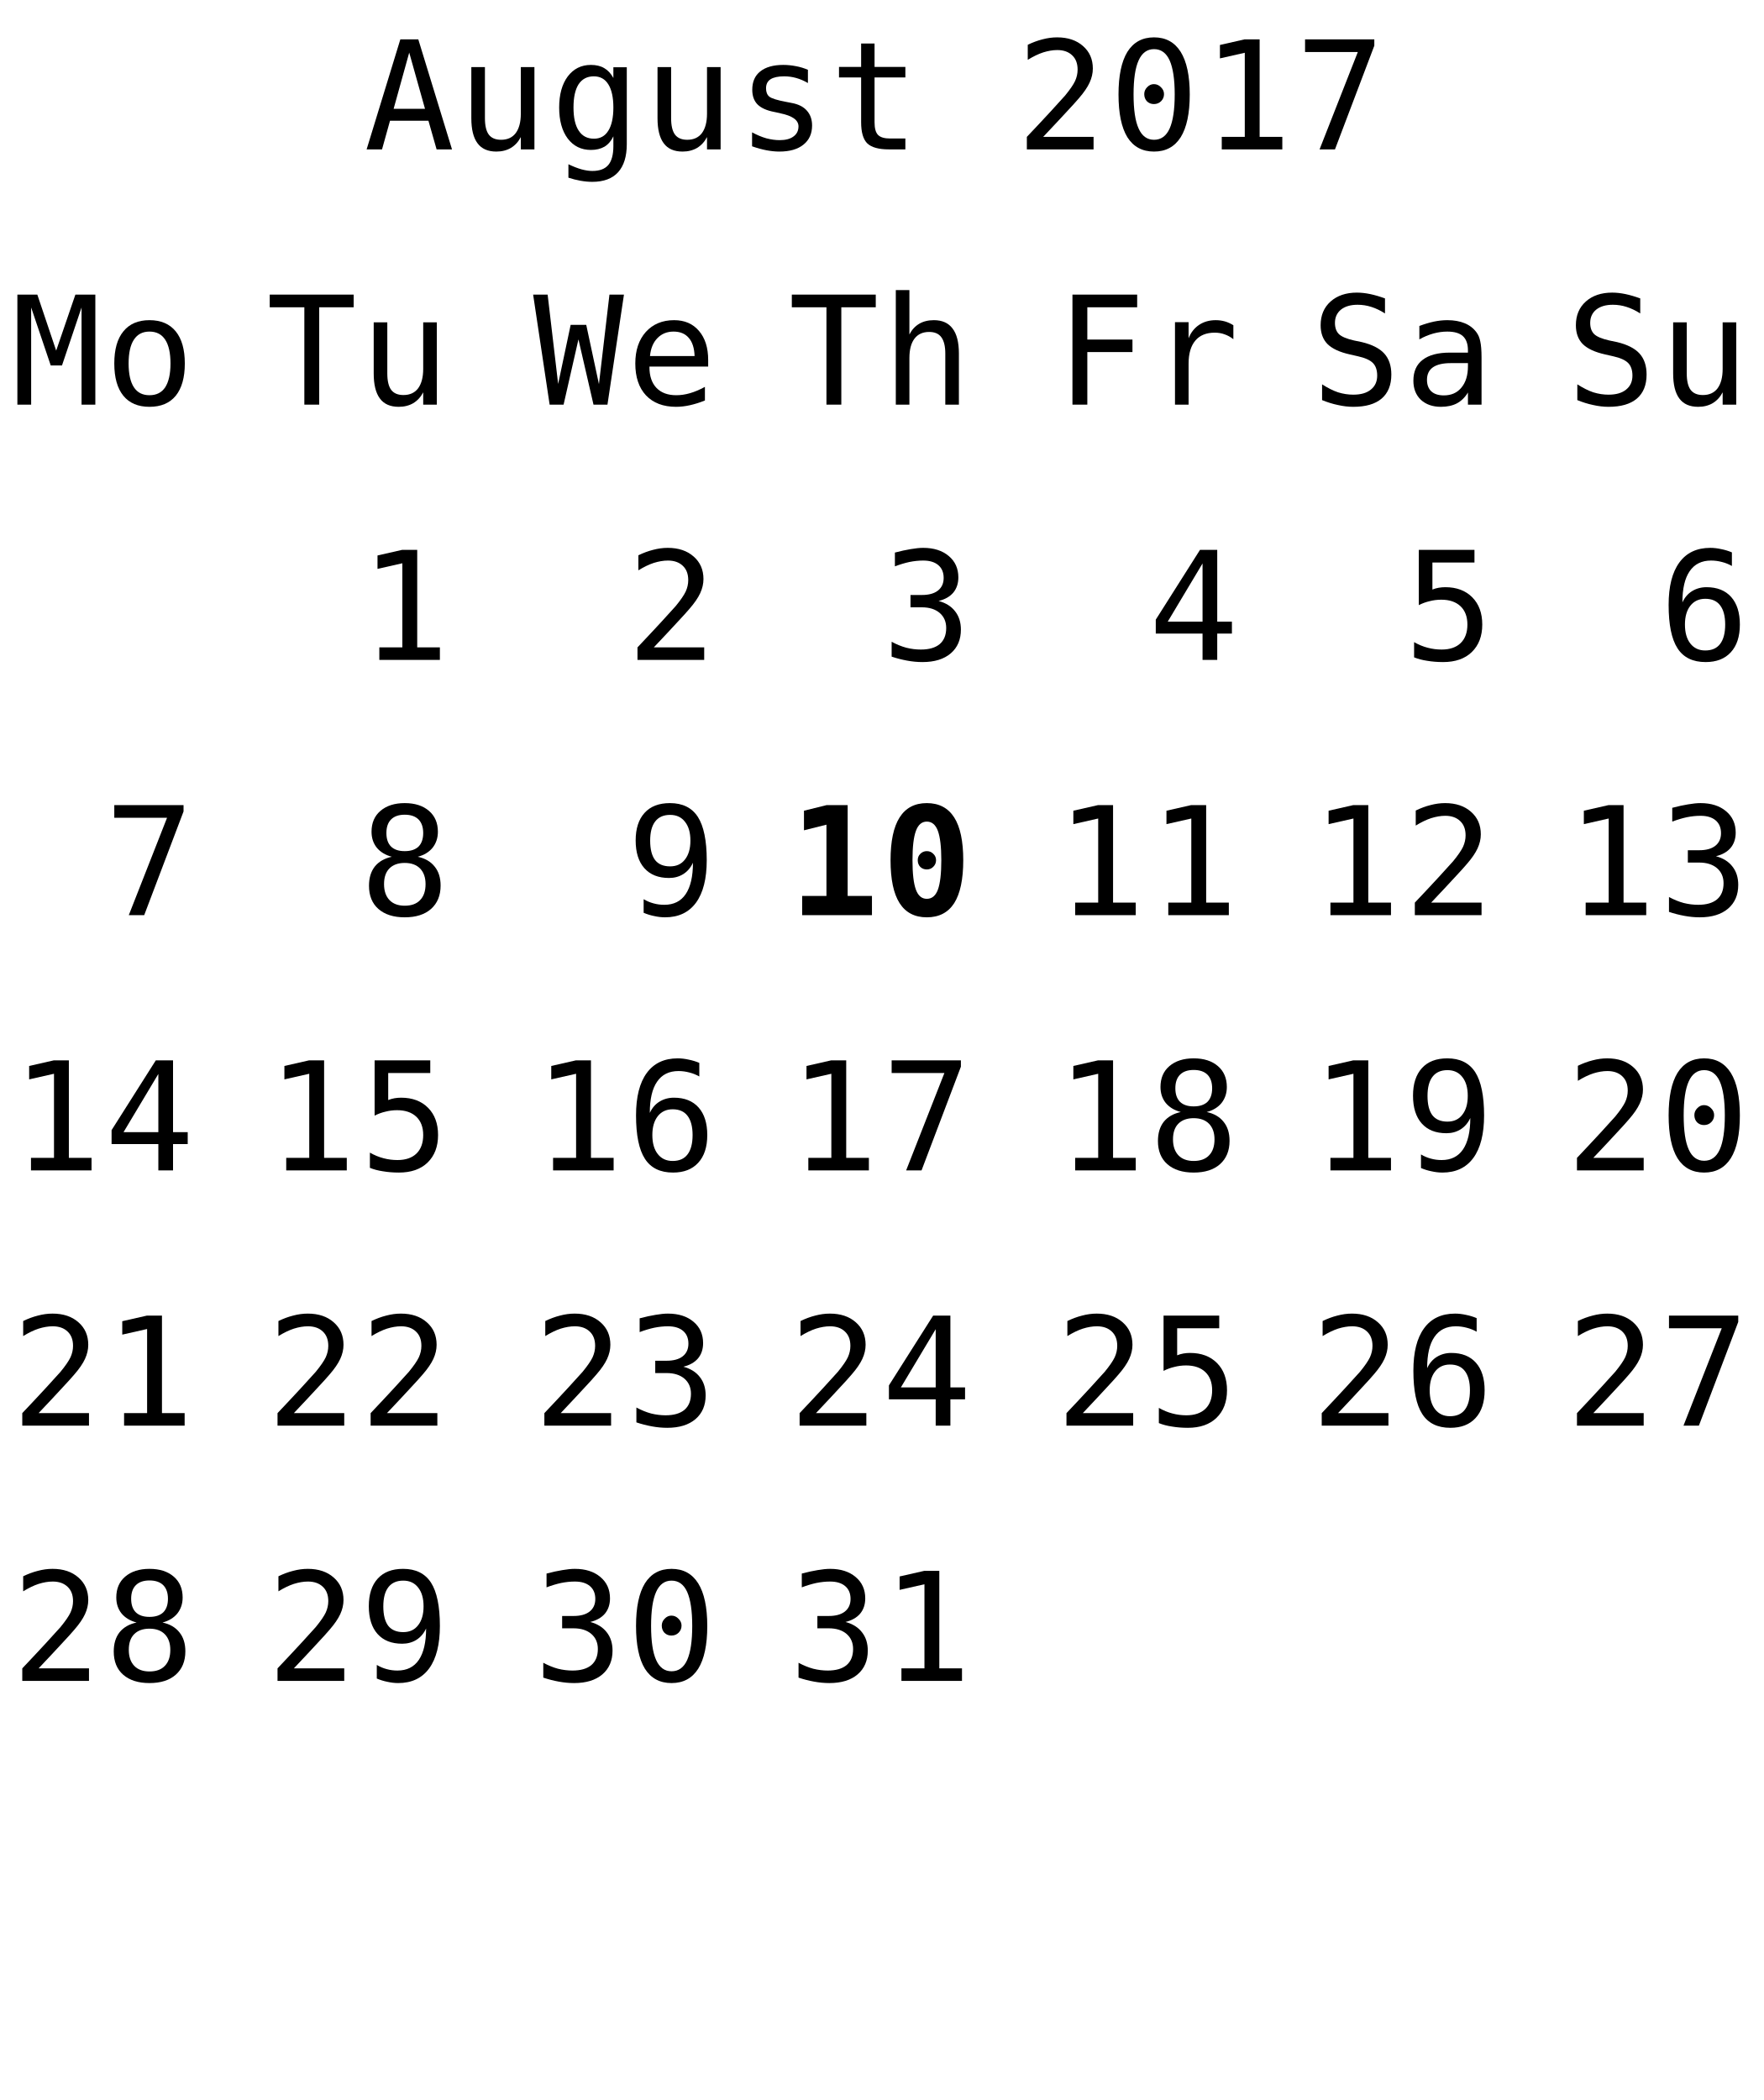
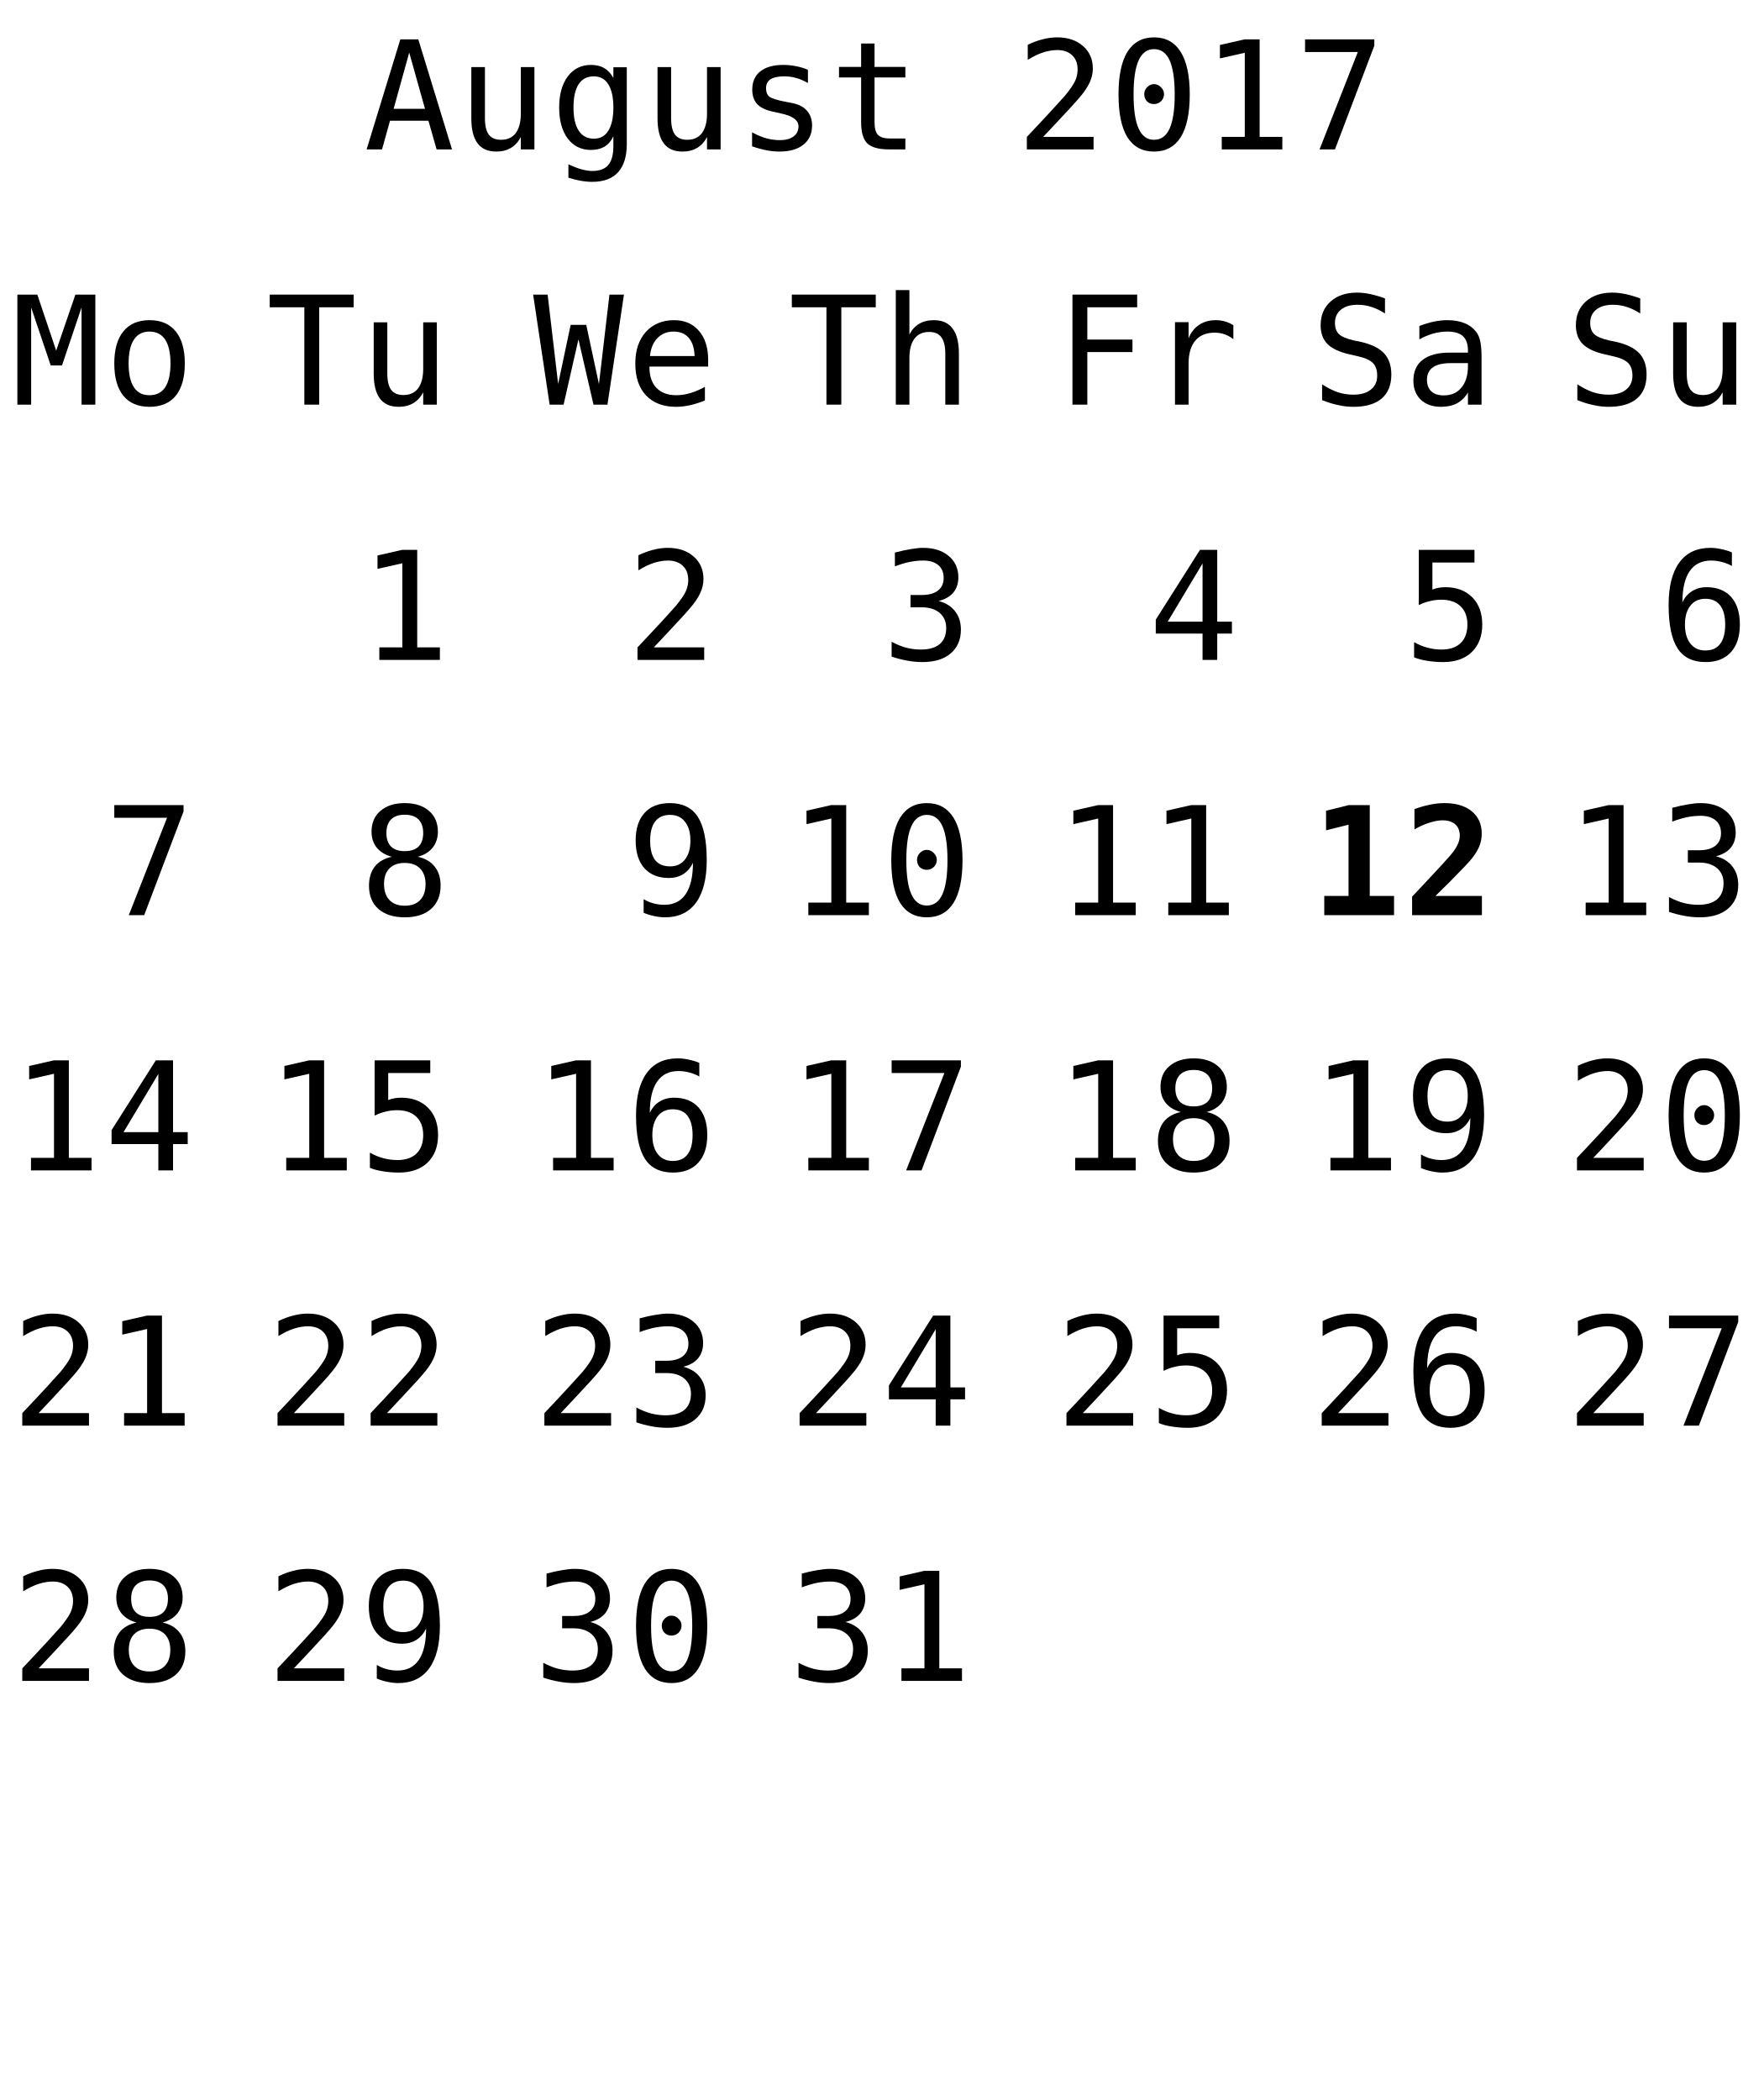
<svg xmlns="http://www.w3.org/2000/svg" xmlns:xlink="http://www.w3.org/1999/xlink" width="152pt" height="181pt" viewBox="0 0 152 181" version="1.1">
  <defs>
    <g>
      <symbol overflow="visible" id="glyph0-0">
        <path style="stroke:none;" d="M 0.656 2.297 L 0.656 -9.172 L 7.156 -9.172 L 7.156 2.297 Z M 1.391 1.578 L 6.438 1.578 L 6.438 -8.438 L 1.391 -8.438 Z M 1.391 1.578 " />
      </symbol>
      <symbol overflow="visible" id="glyph0-1">
        <path style="stroke:none;" d="M 3.906 -8.344 L 2.562 -3.5 L 5.266 -3.5 Z M 3.141 -9.484 L 4.688 -9.484 L 7.594 0 L 6.266 0 L 5.562 -2.469 L 2.25 -2.469 L 1.562 0 L 0.234 0 Z M 3.141 -9.484 " />
      </symbol>
      <symbol overflow="visible" id="glyph0-2">
        <path style="stroke:none;" d="M 1.234 -2.688 L 1.234 -7.094 L 2.406 -7.094 L 2.406 -2.688 C 2.406 -2.051 2.516 -1.582 2.734 -1.281 C 2.961 -0.977 3.316 -0.828 3.797 -0.828 C 4.348 -0.828 4.77 -1.02 5.062 -1.406 C 5.352 -1.801 5.5 -2.359 5.5 -3.078 L 5.5 -7.094 L 6.672 -7.094 L 6.672 0 L 5.5 0 L 5.5 -1.062 C 5.289 -0.656 5.004 -0.344 4.641 -0.125 C 4.285 0.082 3.867 0.188 3.391 0.188 C 2.66 0.188 2.117 -0.051 1.766 -0.531 C 1.41 -1.008 1.234 -1.727 1.234 -2.688 Z M 1.234 -2.688 " />
      </symbol>
      <symbol overflow="visible" id="glyph0-3">
        <path style="stroke:none;" d="M 5.453 -3.609 C 5.453 -4.484 5.305 -5.148 5.016 -5.609 C 4.734 -6.066 4.316 -6.297 3.766 -6.297 C 3.191 -6.297 2.754 -6.066 2.453 -5.609 C 2.16 -5.148 2.016 -4.484 2.016 -3.609 C 2.016 -2.734 2.164 -2.066 2.469 -1.609 C 2.77 -1.148 3.207 -0.922 3.781 -0.922 C 4.32 -0.922 4.734 -1.148 5.016 -1.609 C 5.305 -2.066 5.453 -2.734 5.453 -3.609 Z M 6.609 -0.453 C 6.609 0.609 6.359 1.414 5.859 1.969 C 5.359 2.52 4.617 2.797 3.641 2.797 C 3.316 2.797 2.977 2.766 2.625 2.703 C 2.27 2.641 1.922 2.551 1.578 2.438 L 1.578 1.281 C 1.992 1.477 2.367 1.625 2.703 1.719 C 3.047 1.812 3.359 1.859 3.641 1.859 C 4.266 1.859 4.723 1.688 5.016 1.344 C 5.305 1 5.453 0.457 5.453 -0.281 L 5.453 -1.125 C 5.266 -0.727 5.008 -0.43 4.688 -0.234 C 4.363 -0.047 3.973 0.047 3.516 0.047 C 2.68 0.047 2.016 -0.281 1.516 -0.938 C 1.023 -1.602 0.781 -2.492 0.781 -3.609 C 0.781 -4.723 1.023 -5.613 1.516 -6.281 C 2.016 -6.945 2.68 -7.281 3.516 -7.281 C 3.973 -7.281 4.359 -7.188 4.672 -7 C 4.984 -6.82 5.242 -6.539 5.453 -6.156 L 5.453 -7.078 L 6.609 -7.078 Z M 6.609 -0.453 " />
      </symbol>
      <symbol overflow="visible" id="glyph0-4">
        <path style="stroke:none;" d="M 6.172 -6.859 L 6.172 -5.719 C 5.836 -5.914 5.5 -6.062 5.156 -6.156 C 4.82 -6.25 4.477 -6.297 4.125 -6.297 C 3.602 -6.297 3.211 -6.211 2.953 -6.047 C 2.691 -5.879 2.562 -5.617 2.562 -5.266 C 2.562 -4.941 2.656 -4.703 2.844 -4.547 C 3.039 -4.391 3.523 -4.238 4.297 -4.094 L 4.781 -4 C 5.352 -3.895 5.785 -3.676 6.078 -3.344 C 6.379 -3.008 6.531 -2.582 6.531 -2.062 C 6.531 -1.352 6.281 -0.801 5.781 -0.406 C 5.289 -0.008 4.598 0.188 3.703 0.188 C 3.359 0.188 2.992 0.148 2.609 0.078 C 2.223 0.004 1.805 -0.109 1.359 -0.266 L 1.359 -1.469 C 1.785 -1.238 2.195 -1.066 2.594 -0.953 C 3 -0.848 3.379 -0.797 3.734 -0.797 C 4.242 -0.797 4.641 -0.898 4.922 -1.109 C 5.211 -1.316 5.359 -1.609 5.359 -1.984 C 5.359 -2.523 4.836 -2.898 3.797 -3.109 L 3.75 -3.125 L 3.312 -3.219 C 2.633 -3.344 2.141 -3.562 1.828 -3.875 C 1.523 -4.188 1.375 -4.609 1.375 -5.141 C 1.375 -5.828 1.602 -6.352 2.062 -6.719 C 2.531 -7.094 3.191 -7.281 4.047 -7.281 C 4.422 -7.281 4.785 -7.242 5.141 -7.172 C 5.492 -7.109 5.836 -7.004 6.172 -6.859 Z M 6.172 -6.859 " />
      </symbol>
      <symbol overflow="visible" id="glyph0-5">
        <path style="stroke:none;" d="M 3.891 -9.125 L 3.891 -7.109 L 6.547 -7.109 L 6.547 -6.203 L 3.891 -6.203 L 3.891 -2.344 C 3.891 -1.82 3.988 -1.457 4.188 -1.25 C 4.395 -1.039 4.742 -0.938 5.234 -0.938 L 6.547 -0.938 L 6.547 0 L 5.125 0 C 4.25 0 3.629 -0.172 3.266 -0.516 C 2.91 -0.867 2.734 -1.477 2.734 -2.344 L 2.734 -6.203 L 0.828 -6.203 L 0.828 -7.109 L 2.734 -7.109 L 2.734 -9.125 Z M 3.891 -9.125 " />
      </symbol>
      <symbol overflow="visible" id="glyph0-6">
        <path style="stroke:none;" d="" />
      </symbol>
      <symbol overflow="visible" id="glyph0-7">
        <path style="stroke:none;" d="M 2.375 -1.078 L 6.719 -1.078 L 6.719 0 L 0.969 0 L 0.969 -1.078 C 1.758 -1.91 2.445 -2.645 3.031 -3.281 C 3.625 -3.926 4.035 -4.379 4.266 -4.641 C 4.691 -5.16 4.977 -5.578 5.125 -5.891 C 5.27 -6.211 5.344 -6.539 5.344 -6.875 C 5.344 -7.406 5.188 -7.816 4.875 -8.109 C 4.562 -8.41 4.133 -8.562 3.594 -8.562 C 3.207 -8.562 2.801 -8.492 2.375 -8.359 C 1.957 -8.223 1.516 -8.008 1.047 -7.719 L 1.047 -9.016 C 1.473 -9.223 1.895 -9.379 2.312 -9.484 C 2.738 -9.598 3.16 -9.656 3.578 -9.656 C 4.504 -9.656 5.25 -9.406 5.812 -8.906 C 6.375 -8.414 6.656 -7.77 6.656 -6.969 C 6.656 -6.562 6.562 -6.156 6.375 -5.75 C 6.188 -5.344 5.879 -4.895 5.453 -4.406 C 5.223 -4.133 4.879 -3.754 4.422 -3.266 C 3.973 -2.773 3.289 -2.047 2.375 -1.078 Z M 2.375 -1.078 " />
      </symbol>
      <symbol overflow="visible" id="glyph0-8">
        <path style="stroke:none;" d="M 3.062 -4.766 C 3.062 -4.992 3.145 -5.191 3.312 -5.359 C 3.477 -5.535 3.672 -5.625 3.891 -5.625 C 4.129 -5.625 4.332 -5.535 4.5 -5.359 C 4.676 -5.191 4.766 -4.992 4.766 -4.766 C 4.766 -4.523 4.68 -4.32 4.516 -4.156 C 4.348 -3.988 4.141 -3.906 3.891 -3.906 C 3.66 -3.906 3.461 -3.984 3.297 -4.141 C 3.141 -4.305 3.062 -4.516 3.062 -4.766 Z M 3.906 -8.641 C 3.312 -8.641 2.867 -8.316 2.578 -7.672 C 2.285 -7.023 2.141 -6.047 2.141 -4.734 C 2.141 -3.422 2.285 -2.441 2.578 -1.797 C 2.867 -1.148 3.312 -0.828 3.906 -0.828 C 4.508 -0.828 4.957 -1.148 5.25 -1.797 C 5.539 -2.441 5.688 -3.422 5.688 -4.734 C 5.688 -6.047 5.539 -7.023 5.25 -7.672 C 4.957 -8.316 4.508 -8.641 3.906 -8.641 Z M 3.906 -9.656 C 4.914 -9.656 5.68 -9.238 6.203 -8.406 C 6.723 -7.57 6.984 -6.348 6.984 -4.734 C 6.984 -3.109 6.723 -1.879 6.203 -1.047 C 5.68 -0.223 4.914 0.188 3.906 0.188 C 2.895 0.188 2.129 -0.223 1.609 -1.047 C 1.098 -1.879 0.844 -3.109 0.844 -4.734 C 0.844 -6.348 1.098 -7.57 1.609 -8.406 C 2.129 -9.238 2.895 -9.656 3.906 -9.656 Z M 3.906 -9.656 " />
      </symbol>
      <symbol overflow="visible" id="glyph0-9">
        <path style="stroke:none;" d="M 1.719 -1.078 L 3.703 -1.078 L 3.703 -8.328 L 1.562 -7.844 L 1.562 -9 L 3.688 -9.484 L 4.984 -9.484 L 4.984 -1.078 L 6.938 -1.078 L 6.938 0 L 1.719 0 Z M 1.719 -1.078 " />
      </symbol>
      <symbol overflow="visible" id="glyph0-10">
        <path style="stroke:none;" d="M 0.875 -9.484 L 6.844 -9.484 L 6.844 -8.938 L 3.453 0 L 2.125 0 L 5.422 -8.391 L 0.875 -8.391 Z M 0.875 -9.484 " />
      </symbol>
      <symbol overflow="visible" id="glyph0-11">
        <path style="stroke:none;" d="M 0.297 -9.484 L 7.531 -9.484 L 7.531 -8.391 L 4.562 -8.391 L 4.562 0 L 3.281 0 L 3.281 -8.391 L 0.297 -8.391 Z M 0.297 -9.484 " />
      </symbol>
      <symbol overflow="visible" id="glyph0-12">
        <path style="stroke:none;" d="M 0 -9.484 L 1.25 -9.484 L 2.156 -1.781 L 3.234 -6.875 L 4.578 -6.875 L 5.672 -1.766 L 6.578 -9.484 L 7.828 -9.484 L 6.406 0 L 5.203 0 L 3.906 -5.625 L 2.625 0 L 1.422 0 Z M 0 -9.484 " />
      </symbol>
      <symbol overflow="visible" id="glyph0-13">
        <path style="stroke:none;" d="M 7.062 -3.844 L 7.062 -3.281 L 2 -3.281 L 2 -3.234 C 2 -2.461 2.203 -1.863 2.609 -1.438 C 3.016 -1.02 3.582 -0.812 4.312 -0.812 C 4.688 -0.812 5.078 -0.867 5.484 -0.984 C 5.891 -1.098 6.32 -1.281 6.781 -1.531 L 6.781 -0.359 C 6.344 -0.18 5.914 -0.047 5.5 0.047 C 5.082 0.141 4.68 0.188 4.297 0.188 C 3.191 0.188 2.328 -0.141 1.703 -0.797 C 1.086 -1.461 0.781 -2.379 0.781 -3.547 C 0.781 -4.68 1.082 -5.586 1.688 -6.266 C 2.301 -6.941 3.113 -7.281 4.125 -7.281 C 5.031 -7.281 5.742 -6.973 6.266 -6.359 C 6.797 -5.742 7.062 -4.906 7.062 -3.844 Z M 5.891 -4.188 C 5.867 -4.875 5.703 -5.395 5.391 -5.75 C 5.086 -6.113 4.648 -6.297 4.078 -6.297 C 3.516 -6.297 3.051 -6.109 2.688 -5.734 C 2.32 -5.359 2.109 -4.844 2.047 -4.188 Z M 5.891 -4.188 " />
      </symbol>
      <symbol overflow="visible" id="glyph0-14">
        <path style="stroke:none;" d="M 6.672 -4.406 L 6.672 0 L 5.5 0 L 5.5 -4.406 C 5.5 -5.039 5.383 -5.508 5.156 -5.812 C 4.938 -6.113 4.586 -6.266 4.109 -6.266 C 3.555 -6.266 3.133 -6.07 2.844 -5.688 C 2.551 -5.301 2.406 -4.742 2.406 -4.016 L 2.406 0 L 1.234 0 L 1.234 -9.875 L 2.406 -9.875 L 2.406 -6.047 C 2.613 -6.453 2.895 -6.758 3.25 -6.969 C 3.602 -7.176 4.023 -7.281 4.516 -7.281 C 5.234 -7.281 5.77 -7.039 6.125 -6.562 C 6.488 -6.094 6.672 -5.375 6.672 -4.406 Z M 6.672 -4.406 " />
      </symbol>
      <symbol overflow="visible" id="glyph0-15">
        <path style="stroke:none;" d="M 4.922 -5.078 C 5.547 -4.91 6.02 -4.613 6.344 -4.188 C 6.676 -3.77 6.844 -3.242 6.844 -2.609 C 6.844 -1.742 6.551 -1.062 5.969 -0.562 C 5.383 -0.062 4.57 0.188 3.531 0.188 C 3.094 0.188 2.648 0.145 2.203 0.062 C 1.754 -0.02 1.312 -0.133 0.875 -0.281 L 0.875 -1.562 C 1.301 -1.332 1.723 -1.16 2.141 -1.047 C 2.566 -0.941 2.984 -0.891 3.391 -0.891 C 4.098 -0.891 4.641 -1.047 5.016 -1.359 C 5.391 -1.68 5.578 -2.145 5.578 -2.75 C 5.578 -3.289 5.391 -3.723 5.016 -4.047 C 4.641 -4.367 4.129 -4.531 3.484 -4.531 L 2.5 -4.531 L 2.5 -5.594 L 3.484 -5.594 C 4.078 -5.594 4.535 -5.719 4.859 -5.969 C 5.191 -6.227 5.359 -6.594 5.359 -7.062 C 5.359 -7.539 5.203 -7.91 4.891 -8.172 C 4.586 -8.43 4.156 -8.562 3.594 -8.562 C 3.207 -8.562 2.812 -8.52 2.406 -8.438 C 2.008 -8.352 1.594 -8.227 1.156 -8.062 L 1.156 -9.25 C 1.664 -9.383 2.117 -9.484 2.516 -9.547 C 2.922 -9.617 3.281 -9.656 3.594 -9.656 C 4.508 -9.656 5.242 -9.422 5.797 -8.953 C 6.348 -8.492 6.625 -7.879 6.625 -7.109 C 6.625 -6.586 6.477 -6.148 6.188 -5.797 C 5.895 -5.453 5.473 -5.211 4.922 -5.078 Z M 4.922 -5.078 " />
      </symbol>
      <symbol overflow="visible" id="glyph0-16">
        <path style="stroke:none;" d="M 1.484 -9.484 L 7.062 -9.484 L 7.062 -8.391 L 2.766 -8.391 L 2.766 -5.609 L 6.656 -5.609 L 6.656 -4.531 L 2.766 -4.531 L 2.766 0 L 1.484 0 Z M 1.484 -9.484 " />
      </symbol>
      <symbol overflow="visible" id="glyph0-17">
        <path style="stroke:none;" d="M 7.328 -5.641 C 7.078 -5.836 6.82 -5.977 6.562 -6.062 C 6.312 -6.156 6.031 -6.203 5.719 -6.203 C 4.988 -6.203 4.43 -5.973 4.047 -5.516 C 3.66 -5.055 3.469 -4.395 3.469 -3.531 L 3.469 0 L 2.297 0 L 2.297 -7.109 L 3.469 -7.109 L 3.469 -5.719 C 3.664 -6.219 3.969 -6.602 4.375 -6.875 C 4.781 -7.145 5.258 -7.281 5.812 -7.281 C 6.094 -7.281 6.359 -7.242 6.609 -7.172 C 6.859 -7.098 7.098 -6.988 7.328 -6.844 Z M 7.328 -5.641 " />
      </symbol>
      <symbol overflow="visible" id="glyph0-18">
        <path style="stroke:none;" d="M 4.672 -8.312 L 1.672 -3.297 L 4.672 -3.297 Z M 4.453 -9.484 L 5.938 -9.484 L 5.938 -3.297 L 7.203 -3.297 L 7.203 -2.266 L 5.938 -2.266 L 5.938 0 L 4.672 0 L 4.672 -2.266 L 0.641 -2.266 L 0.641 -3.469 Z M 4.453 -9.484 " />
      </symbol>
      <symbol overflow="visible" id="glyph0-19">
        <path style="stroke:none;" d="M 6.422 -9.156 L 6.422 -7.859 C 6.035 -8.109 5.645 -8.297 5.25 -8.422 C 4.863 -8.547 4.469 -8.609 4.062 -8.609 C 3.457 -8.609 2.977 -8.469 2.625 -8.188 C 2.281 -7.906 2.109 -7.523 2.109 -7.047 C 2.109 -6.629 2.223 -6.305 2.453 -6.078 C 2.68 -5.859 3.113 -5.676 3.75 -5.531 L 4.422 -5.391 C 5.305 -5.18 5.953 -4.852 6.359 -4.406 C 6.766 -3.957 6.969 -3.352 6.969 -2.594 C 6.969 -1.688 6.688 -0.992 6.125 -0.516 C 5.57 -0.047 4.758 0.188 3.688 0.188 C 3.25 0.188 2.805 0.133 2.359 0.031 C 1.91 -0.062 1.457 -0.203 1 -0.391 L 1 -1.75 C 1.488 -1.438 1.945 -1.207 2.375 -1.062 C 2.812 -0.926 3.25 -0.859 3.688 -0.859 C 4.344 -0.859 4.848 -1.004 5.203 -1.297 C 5.566 -1.586 5.75 -1.988 5.75 -2.5 C 5.75 -2.977 5.625 -3.344 5.375 -3.594 C 5.125 -3.844 4.691 -4.035 4.078 -4.172 L 3.391 -4.328 C 2.516 -4.523 1.875 -4.82 1.469 -5.219 C 1.07 -5.625 0.875 -6.164 0.875 -6.844 C 0.875 -7.695 1.16 -8.379 1.734 -8.891 C 2.305 -9.398 3.062 -9.656 4 -9.656 C 4.363 -9.656 4.742 -9.613 5.141 -9.531 C 5.547 -9.445 5.973 -9.32 6.422 -9.156 Z M 6.422 -9.156 " />
      </symbol>
      <symbol overflow="visible" id="glyph0-20">
        <path style="stroke:none;" d="M 4.453 -3.578 L 4.062 -3.578 C 3.383 -3.578 2.875 -3.457 2.531 -3.219 C 2.188 -2.977 2.016 -2.617 2.016 -2.141 C 2.016 -1.711 2.141 -1.379 2.391 -1.141 C 2.648 -0.91 3.008 -0.797 3.469 -0.797 C 4.113 -0.797 4.617 -1.02 4.984 -1.469 C 5.359 -1.914 5.547 -2.531 5.547 -3.312 L 5.547 -3.578 Z M 6.719 -4.062 L 6.719 0 L 5.547 0 L 5.547 -1.047 C 5.297 -0.629 4.977 -0.316 4.594 -0.109 C 4.219 0.086 3.758 0.188 3.219 0.188 C 2.5 0.188 1.922 -0.016 1.484 -0.422 C 1.055 -0.836 0.844 -1.383 0.844 -2.062 C 0.844 -2.852 1.109 -3.453 1.641 -3.859 C 2.172 -4.273 2.953 -4.484 3.984 -4.484 L 5.547 -4.484 L 5.547 -4.672 C 5.547 -5.234 5.398 -5.645 5.109 -5.906 C 4.828 -6.164 4.379 -6.297 3.766 -6.297 C 3.359 -6.297 2.953 -6.238 2.547 -6.125 C 2.141 -6.008 1.742 -5.844 1.359 -5.625 L 1.359 -6.781 C 1.797 -6.945 2.211 -7.07 2.609 -7.156 C 3.004 -7.238 3.391 -7.281 3.766 -7.281 C 4.348 -7.281 4.848 -7.191 5.266 -7.016 C 5.68 -6.848 6.02 -6.586 6.281 -6.234 C 6.438 -6.023 6.547 -5.766 6.609 -5.453 C 6.68 -5.141 6.719 -4.676 6.719 -4.062 Z M 6.719 -4.062 " />
      </symbol>
      <symbol overflow="visible" id="glyph0-21">
        <path style="stroke:none;" d="M 1.312 -9.484 L 6.109 -9.484 L 6.109 -8.391 L 2.484 -8.391 L 2.484 -6.062 C 2.66 -6.133 2.844 -6.188 3.031 -6.219 C 3.219 -6.25 3.406 -6.266 3.594 -6.266 C 4.57 -6.266 5.348 -5.973 5.922 -5.391 C 6.492 -4.816 6.781 -4.035 6.781 -3.047 C 6.781 -2.047 6.477 -1.254 5.875 -0.672 C 5.281 -0.098 4.457 0.188 3.406 0.188 C 2.906 0.188 2.445 0.148 2.031 0.078 C 1.613 0.016 1.238 -0.082 0.906 -0.219 L 0.906 -1.531 C 1.289 -1.312 1.68 -1.148 2.078 -1.047 C 2.473 -0.941 2.875 -0.891 3.281 -0.891 C 3.988 -0.891 4.535 -1.078 4.922 -1.453 C 5.305 -1.828 5.5 -2.359 5.5 -3.047 C 5.5 -3.723 5.301 -4.25 4.906 -4.625 C 4.508 -5 3.957 -5.188 3.25 -5.188 C 2.906 -5.188 2.57 -5.145 2.25 -5.062 C 1.926 -4.988 1.613 -4.875 1.312 -4.719 Z M 1.312 -9.484 " />
      </symbol>
      <symbol overflow="visible" id="glyph0-22">
        <path style="stroke:none;" d="M 6.297 -9.266 L 6.297 -8.094 C 6.023 -8.25 5.738 -8.363 5.438 -8.438 C 5.133 -8.52 4.82 -8.562 4.5 -8.562 C 3.688 -8.562 3.07 -8.254 2.656 -7.641 C 2.238 -7.035 2.031 -6.141 2.031 -4.953 C 2.227 -5.379 2.504 -5.703 2.859 -5.922 C 3.223 -6.148 3.641 -6.266 4.109 -6.266 C 5.023 -6.266 5.734 -5.984 6.234 -5.422 C 6.734 -4.859 6.984 -4.066 6.984 -3.047 C 6.984 -2.016 6.723 -1.219 6.203 -0.656 C 5.691 -0.094 4.969 0.188 4.031 0.188 C 2.926 0.188 2.117 -0.207 1.609 -1 C 1.098 -1.789 0.844 -3.035 0.844 -4.734 C 0.844 -6.328 1.148 -7.547 1.766 -8.391 C 2.379 -9.234 3.27 -9.656 4.438 -9.656 C 4.75 -9.656 5.062 -9.617 5.375 -9.547 C 5.695 -9.484 6.004 -9.391 6.297 -9.266 Z M 4 -5.266 C 3.457 -5.266 3.031 -5.066 2.719 -4.672 C 2.406 -4.273 2.25 -3.734 2.25 -3.047 C 2.25 -2.348 2.406 -1.801 2.719 -1.406 C 3.031 -1.008 3.457 -0.812 4 -0.812 C 4.57 -0.812 5 -1 5.281 -1.375 C 5.57 -1.75 5.719 -2.305 5.719 -3.047 C 5.719 -3.773 5.57 -4.328 5.281 -4.703 C 5 -5.078 4.57 -5.266 4 -5.266 Z M 4 -5.266 " />
      </symbol>
      <symbol overflow="visible" id="glyph0-23">
        <path style="stroke:none;" d="M 0.547 -9.484 L 2.266 -9.484 L 3.891 -4.656 L 5.547 -9.484 L 7.266 -9.484 L 7.266 0 L 6.078 0 L 6.078 -8.375 L 4.391 -3.375 L 3.422 -3.375 L 1.734 -8.375 L 1.734 0 L 0.547 0 Z M 0.547 -9.484 " />
      </symbol>
      <symbol overflow="visible" id="glyph0-24">
        <path style="stroke:none;" d="M 3.906 -6.297 C 3.312 -6.297 2.863 -6.062 2.562 -5.594 C 2.258 -5.133 2.109 -4.453 2.109 -3.547 C 2.109 -2.648 2.258 -1.969 2.562 -1.5 C 2.863 -1.039 3.312 -0.812 3.906 -0.812 C 4.508 -0.812 4.961 -1.039 5.266 -1.5 C 5.566 -1.969 5.719 -2.648 5.719 -3.547 C 5.719 -4.453 5.566 -5.133 5.266 -5.594 C 4.961 -6.062 4.508 -6.297 3.906 -6.297 Z M 3.906 -7.281 C 4.895 -7.281 5.648 -6.957 6.172 -6.312 C 6.691 -5.676 6.953 -4.754 6.953 -3.547 C 6.953 -2.336 6.691 -1.41 6.172 -0.766 C 5.648 -0.129 4.895 0.188 3.906 0.188 C 2.926 0.188 2.176 -0.129 1.656 -0.766 C 1.133 -1.41 0.875 -2.336 0.875 -3.547 C 0.875 -4.754 1.133 -5.676 1.656 -6.312 C 2.176 -6.957 2.926 -7.281 3.906 -7.281 Z M 3.906 -7.281 " />
      </symbol>
      <symbol overflow="visible" id="glyph0-25">
        <path style="stroke:none;" d="M 3.906 -4.5 C 3.332 -4.5 2.891 -4.336 2.578 -4.016 C 2.273 -3.703 2.125 -3.254 2.125 -2.672 C 2.125 -2.086 2.281 -1.629 2.594 -1.297 C 2.906 -0.973 3.344 -0.812 3.906 -0.812 C 4.488 -0.812 4.93 -0.973 5.234 -1.297 C 5.547 -1.617 5.703 -2.078 5.703 -2.672 C 5.703 -3.242 5.547 -3.691 5.234 -4.016 C 4.922 -4.336 4.477 -4.5 3.906 -4.5 Z M 2.797 -5.031 C 2.242 -5.176 1.812 -5.438 1.5 -5.812 C 1.195 -6.195 1.047 -6.656 1.047 -7.188 C 1.047 -7.945 1.301 -8.547 1.812 -8.984 C 2.332 -9.43 3.031 -9.656 3.906 -9.656 C 4.789 -9.656 5.488 -9.43 6 -8.984 C 6.508 -8.547 6.766 -7.945 6.766 -7.188 C 6.766 -6.656 6.613 -6.195 6.312 -5.812 C 6.008 -5.438 5.582 -5.176 5.031 -5.031 C 5.664 -4.895 6.148 -4.613 6.484 -4.188 C 6.828 -3.77 7 -3.223 7 -2.547 C 7 -1.691 6.723 -1.02 6.172 -0.531 C 5.629 -0.051 4.875 0.188 3.906 0.188 C 2.945 0.188 2.191 -0.051 1.641 -0.531 C 1.098 -1.008 0.828 -1.676 0.828 -2.531 C 0.828 -3.207 0.992 -3.758 1.328 -4.188 C 1.672 -4.613 2.16 -4.895 2.797 -5.031 Z M 2.328 -7.078 C 2.328 -6.566 2.461 -6.176 2.734 -5.906 C 3.004 -5.645 3.395 -5.516 3.906 -5.516 C 4.426 -5.516 4.82 -5.645 5.094 -5.906 C 5.363 -6.176 5.5 -6.566 5.5 -7.078 C 5.5 -7.586 5.363 -7.977 5.094 -8.25 C 4.82 -8.52 4.426 -8.656 3.906 -8.656 C 3.395 -8.656 3.004 -8.52 2.734 -8.25 C 2.461 -7.977 2.328 -7.586 2.328 -7.078 Z M 2.328 -7.078 " />
      </symbol>
      <symbol overflow="visible" id="glyph0-26">
        <path style="stroke:none;" d="M 3.781 -4.203 C 4.332 -4.203 4.758 -4.398 5.062 -4.797 C 5.375 -5.191 5.531 -5.734 5.531 -6.422 C 5.531 -7.117 5.375 -7.66 5.062 -8.047 C 4.758 -8.441 4.332 -8.641 3.781 -8.641 C 3.219 -8.641 2.789 -8.453 2.5 -8.078 C 2.207 -7.703 2.062 -7.148 2.062 -6.422 C 2.062 -5.68 2.203 -5.125 2.484 -4.75 C 2.773 -4.383 3.207 -4.203 3.781 -4.203 Z M 1.5 -0.203 L 1.5 -1.375 C 1.758 -1.219 2.039 -1.098 2.344 -1.016 C 2.645 -0.93 2.957 -0.891 3.281 -0.891 C 4.094 -0.891 4.707 -1.195 5.125 -1.812 C 5.539 -2.426 5.75 -3.328 5.75 -4.516 C 5.551 -4.086 5.27 -3.758 4.906 -3.531 C 4.551 -3.312 4.145 -3.203 3.688 -3.203 C 2.77 -3.203 2.062 -3.484 1.562 -4.047 C 1.062 -4.609 0.812 -5.406 0.812 -6.438 C 0.812 -7.457 1.066 -8.25 1.578 -8.812 C 2.086 -9.375 2.816 -9.656 3.766 -9.656 C 4.859 -9.656 5.66 -9.258 6.172 -8.469 C 6.68 -7.676 6.938 -6.43 6.938 -4.734 C 6.938 -3.141 6.629 -1.922 6.016 -1.078 C 5.398 -0.234 4.508 0.188 3.344 0.188 C 3.031 0.188 2.719 0.148 2.406 0.078 C 2.094 0.016 1.789 -0.078 1.5 -0.203 Z M 1.5 -0.203 " />
      </symbol>
      <symbol overflow="visible" id="glyph1-0">
        <path style="stroke:none;" d="M 0.656 2.297 L 0.656 -9.172 L 7.156 -9.172 L 7.156 2.297 Z M 1.391 1.578 L 6.438 1.578 L 6.438 -8.438 L 1.391 -8.438 Z M 1.391 1.578 " />
      </symbol>
      <symbol overflow="visible" id="glyph1-1">
        <path style="stroke:none;" d="M 1.188 -1.656 L 3.281 -1.656 L 3.281 -7.797 L 1.344 -7.312 L 1.344 -9 L 3.297 -9.484 L 5.109 -9.484 L 5.109 -1.656 L 7.203 -1.656 L 7.203 0 L 1.188 0 Z M 1.188 -1.656 " />
      </symbol>
      <symbol overflow="visible" id="glyph1-2">
-         <path style="stroke:none;" d="M 3.125 -4.734 C 3.125 -4.953 3.195 -5.133 3.344 -5.281 C 3.5 -5.438 3.688 -5.516 3.906 -5.516 C 4.133 -5.516 4.32 -5.438 4.469 -5.281 C 4.625 -5.133 4.703 -4.953 4.703 -4.734 C 4.703 -4.516 4.625 -4.328 4.469 -4.172 C 4.32 -4.016 4.133 -3.938 3.906 -3.938 C 3.688 -3.938 3.5 -4.008 3.344 -4.156 C 3.195 -4.312 3.125 -4.504 3.125 -4.734 Z M 3.906 -8.062 C 3.477 -8.062 3.164 -7.797 2.969 -7.266 C 2.77 -6.734 2.672 -5.891 2.672 -4.734 C 2.672 -3.566 2.77 -2.719 2.969 -2.188 C 3.164 -1.664 3.477 -1.406 3.906 -1.406 C 4.344 -1.406 4.66 -1.664 4.859 -2.188 C 5.055 -2.719 5.156 -3.566 5.156 -4.734 C 5.156 -5.891 5.055 -6.734 4.859 -7.266 C 4.66 -7.797 4.344 -8.062 3.906 -8.062 Z M 0.781 -4.734 C 0.781 -6.367 1.039 -7.598 1.562 -8.422 C 2.082 -9.242 2.863 -9.656 3.906 -9.656 C 4.957 -9.656 5.742 -9.242 6.266 -8.422 C 6.785 -7.609 7.047 -6.379 7.047 -4.734 C 7.047 -3.086 6.785 -1.852 6.266 -1.031 C 5.742 -0.219 4.957 0.188 3.906 0.188 C 2.863 0.188 2.082 -0.219 1.562 -1.031 C 1.039 -1.852 0.781 -3.086 0.781 -4.734 Z M 0.781 -4.734 " />
+         <path style="stroke:none;" d="M 2.75 -1.656 L 6.75 -1.656 L 6.75 0 L 0.734 0 L 0.734 -1.594 L 1.75 -2.672 C 2.957 -3.961 3.688 -4.754 3.938 -5.047 C 4.258 -5.41 4.488 -5.734 4.625 -6.016 C 4.77 -6.297 4.844 -6.57 4.844 -6.844 C 4.844 -7.27 4.711 -7.598 4.453 -7.828 C 4.191 -8.055 3.828 -8.172 3.359 -8.172 C 3.023 -8.172 2.648 -8.102 2.234 -7.969 C 1.816 -7.844 1.383 -7.648 0.938 -7.391 L 0.938 -9.141 C 1.383 -9.305 1.82 -9.43 2.25 -9.516 C 2.688 -9.609 3.109 -9.656 3.516 -9.656 C 4.516 -9.656 5.301 -9.422 5.875 -8.953 C 6.445 -8.484 6.734 -7.844 6.734 -7.031 C 6.734 -6.656 6.672 -6.305 6.547 -5.984 C 6.422 -5.66 6.207 -5.301 5.906 -4.906 C 5.676 -4.613 5.062 -3.961 4.062 -2.953 C 3.508 -2.41 3.07 -1.977 2.75 -1.656 Z M 2.75 -1.656 " />
      </symbol>
    </g>
  </defs>
  <g id="surface2">
    <g style="fill:rgb(0%,0%,0%);fill-opacity:1;">
      <use xlink:href="#glyph0-1" x="31.365" y="12.876" />
      <use xlink:href="#glyph0-2" x="39.39" y="12.876" />
      <use xlink:href="#glyph0-3" x="47.414" y="12.876" />
      <use xlink:href="#glyph0-2" x="55.438" y="12.876" />
      <use xlink:href="#glyph0-4" x="63.463" y="12.876" />
      <use xlink:href="#glyph0-5" x="71.487" y="12.876" />
      <use xlink:href="#glyph0-6" x="79.512" y="12.876" />
      <use xlink:href="#glyph0-7" x="87.536" y="12.876" />
      <use xlink:href="#glyph0-8" x="95.561" y="12.876" />
      <use xlink:href="#glyph0-9" x="103.585" y="12.876" />
      <use xlink:href="#glyph0-10" x="111.609" y="12.876" />
    </g>
    <g style="fill:rgb(0%,0%,0%);fill-opacity:1;">
      <use xlink:href="#glyph0-11" x="22.951" y="34.876" />
      <use xlink:href="#glyph0-2" x="30.976" y="34.876" />
    </g>
    <g style="fill:rgb(0%,0%,0%);fill-opacity:1;">
      <use xlink:href="#glyph0-6" x="22.951" y="56.876" />
      <use xlink:href="#glyph0-9" x="30.976" y="56.876" />
    </g>
    <g style="fill:rgb(0%,0%,0%);fill-opacity:1;">
      <use xlink:href="#glyph0-12" x="45.951" y="34.876" />
      <use xlink:href="#glyph0-13" x="53.976" y="34.876" />
    </g>
    <g style="fill:rgb(0%,0%,0%);fill-opacity:1;">
      <use xlink:href="#glyph0-6" x="45.951" y="56.876" />
      <use xlink:href="#glyph0-7" x="53.976" y="56.876" />
    </g>
    <g style="fill:rgb(0%,0%,0%);fill-opacity:1;">
      <use xlink:href="#glyph0-11" x="67.951" y="34.876" />
      <use xlink:href="#glyph0-14" x="75.976" y="34.876" />
    </g>
    <g style="fill:rgb(0%,0%,0%);fill-opacity:1;">
      <use xlink:href="#glyph0-6" x="67.951" y="56.876" />
      <use xlink:href="#glyph0-15" x="75.976" y="56.876" />
    </g>
    <g style="fill:rgb(0%,0%,0%);fill-opacity:1;">
      <use xlink:href="#glyph0-16" x="90.951" y="34.876" />
      <use xlink:href="#glyph0-17" x="98.976" y="34.876" />
    </g>
    <g style="fill:rgb(0%,0%,0%);fill-opacity:1;">
      <use xlink:href="#glyph0-6" x="90.951" y="56.876" />
      <use xlink:href="#glyph0-18" x="98.976" y="56.876" />
    </g>
    <g style="fill:rgb(0%,0%,0%);fill-opacity:1;">
      <use xlink:href="#glyph0-19" x="112.951" y="34.876" />
      <use xlink:href="#glyph0-20" x="120.976" y="34.876" />
    </g>
    <g style="fill:rgb(0%,0%,0%);fill-opacity:1;">
      <use xlink:href="#glyph0-6" x="112.951" y="56.876" />
      <use xlink:href="#glyph0-21" x="120.976" y="56.876" />
    </g>
    <g style="fill:rgb(0%,0%,0%);fill-opacity:1;">
      <use xlink:href="#glyph0-19" x="134.951" y="34.876" />
      <use xlink:href="#glyph0-2" x="142.976" y="34.876" />
    </g>
    <g style="fill:rgb(0%,0%,0%);fill-opacity:1;">
      <use xlink:href="#glyph0-6" x="134.951" y="56.876" />
      <use xlink:href="#glyph0-22" x="142.976" y="56.876" />
    </g>
    <g style="fill:rgb(0%,0%,0%);fill-opacity:1;">
      <use xlink:href="#glyph0-23" x="0.951" y="34.876" />
      <use xlink:href="#glyph0-24" x="8.976" y="34.876" />
    </g>
    <g style="fill:rgb(0%,0%,0%);fill-opacity:1;">
      <use xlink:href="#glyph0-6" x="0.951" y="78.876" />
      <use xlink:href="#glyph0-10" x="8.976" y="78.876" />
    </g>
    <g style="fill:rgb(0%,0%,0%);fill-opacity:1;">
      <use xlink:href="#glyph0-6" x="22.951" y="78.876" />
      <use xlink:href="#glyph0-25" x="30.976" y="78.876" />
    </g>
    <g style="fill:rgb(0%,0%,0%);fill-opacity:1;">
      <use xlink:href="#glyph0-6" x="45.951" y="78.876" />
      <use xlink:href="#glyph0-26" x="53.976" y="78.876" />
    </g>
    <g style="fill:rgb(0%,0%,0%);fill-opacity:1;">
-       <use xlink:href="#glyph1-1" x="67.951" y="78.876" />
-       <use xlink:href="#glyph1-2" x="75.976" y="78.876" />
+       <use xlink:href="#glyph0-9" x="67.951" y="78.876" />
+       <use xlink:href="#glyph0-8" x="75.976" y="78.876" />
    </g>
    <g style="fill:rgb(0%,0%,0%);fill-opacity:1;">
      <use xlink:href="#glyph0-9" x="90.951" y="78.876" />
      <use xlink:href="#glyph0-9" x="98.976" y="78.876" />
    </g>
    <g style="fill:rgb(0%,0%,0%);fill-opacity:1;">
-       <use xlink:href="#glyph0-9" x="112.951" y="78.876" />
-       <use xlink:href="#glyph0-7" x="120.976" y="78.876" />
+       <use xlink:href="#glyph1-1" x="112.951" y="78.876" />
+       <use xlink:href="#glyph1-2" x="120.976" y="78.876" />
    </g>
    <g style="fill:rgb(0%,0%,0%);fill-opacity:1;">
      <use xlink:href="#glyph0-9" x="134.951" y="78.876" />
      <use xlink:href="#glyph0-15" x="142.976" y="78.876" />
    </g>
    <g style="fill:rgb(0%,0%,0%);fill-opacity:1;">
      <use xlink:href="#glyph0-9" x="0.951" y="100.876" />
      <use xlink:href="#glyph0-18" x="8.976" y="100.876" />
    </g>
    <g style="fill:rgb(0%,0%,0%);fill-opacity:1;">
      <use xlink:href="#glyph0-9" x="22.951" y="100.876" />
      <use xlink:href="#glyph0-21" x="30.976" y="100.876" />
    </g>
    <g style="fill:rgb(0%,0%,0%);fill-opacity:1;">
      <use xlink:href="#glyph0-9" x="45.951" y="100.876" />
      <use xlink:href="#glyph0-22" x="53.976" y="100.876" />
    </g>
    <g style="fill:rgb(0%,0%,0%);fill-opacity:1;">
      <use xlink:href="#glyph0-9" x="67.951" y="100.876" />
      <use xlink:href="#glyph0-10" x="75.976" y="100.876" />
    </g>
    <g style="fill:rgb(0%,0%,0%);fill-opacity:1;">
      <use xlink:href="#glyph0-9" x="90.951" y="100.876" />
      <use xlink:href="#glyph0-25" x="98.976" y="100.876" />
    </g>
    <g style="fill:rgb(0%,0%,0%);fill-opacity:1;">
      <use xlink:href="#glyph0-9" x="112.951" y="100.876" />
      <use xlink:href="#glyph0-26" x="120.976" y="100.876" />
    </g>
    <g style="fill:rgb(0%,0%,0%);fill-opacity:1;">
      <use xlink:href="#glyph0-7" x="134.951" y="100.876" />
      <use xlink:href="#glyph0-8" x="142.976" y="100.876" />
    </g>
    <g style="fill:rgb(0%,0%,0%);fill-opacity:1;">
      <use xlink:href="#glyph0-7" x="0.951" y="122.876" />
      <use xlink:href="#glyph0-9" x="8.976" y="122.876" />
    </g>
    <g style="fill:rgb(0%,0%,0%);fill-opacity:1;">
      <use xlink:href="#glyph0-7" x="22.951" y="122.876" />
      <use xlink:href="#glyph0-7" x="30.976" y="122.876" />
    </g>
    <g style="fill:rgb(0%,0%,0%);fill-opacity:1;">
      <use xlink:href="#glyph0-7" x="45.951" y="122.876" />
      <use xlink:href="#glyph0-15" x="53.976" y="122.876" />
    </g>
    <g style="fill:rgb(0%,0%,0%);fill-opacity:1;">
      <use xlink:href="#glyph0-7" x="67.951" y="122.876" />
      <use xlink:href="#glyph0-18" x="75.976" y="122.876" />
    </g>
    <g style="fill:rgb(0%,0%,0%);fill-opacity:1;">
      <use xlink:href="#glyph0-7" x="90.951" y="122.876" />
      <use xlink:href="#glyph0-21" x="98.976" y="122.876" />
    </g>
    <g style="fill:rgb(0%,0%,0%);fill-opacity:1;">
      <use xlink:href="#glyph0-7" x="112.951" y="122.876" />
      <use xlink:href="#glyph0-22" x="120.976" y="122.876" />
    </g>
    <g style="fill:rgb(0%,0%,0%);fill-opacity:1;">
      <use xlink:href="#glyph0-7" x="134.951" y="122.876" />
      <use xlink:href="#glyph0-10" x="142.976" y="122.876" />
    </g>
    <g style="fill:rgb(0%,0%,0%);fill-opacity:1;">
      <use xlink:href="#glyph0-7" x="0.951" y="144.876" />
      <use xlink:href="#glyph0-25" x="8.976" y="144.876" />
    </g>
    <g style="fill:rgb(0%,0%,0%);fill-opacity:1;">
      <use xlink:href="#glyph0-7" x="22.951" y="144.876" />
      <use xlink:href="#glyph0-26" x="30.976" y="144.876" />
    </g>
    <g style="fill:rgb(0%,0%,0%);fill-opacity:1;">
      <use xlink:href="#glyph0-15" x="45.951" y="144.876" />
      <use xlink:href="#glyph0-8" x="53.976" y="144.876" />
    </g>
    <g style="fill:rgb(0%,0%,0%);fill-opacity:1;">
      <use xlink:href="#glyph0-15" x="67.951" y="144.876" />
      <use xlink:href="#glyph0-9" x="75.976" y="144.876" />
    </g>
  </g>
</svg>
